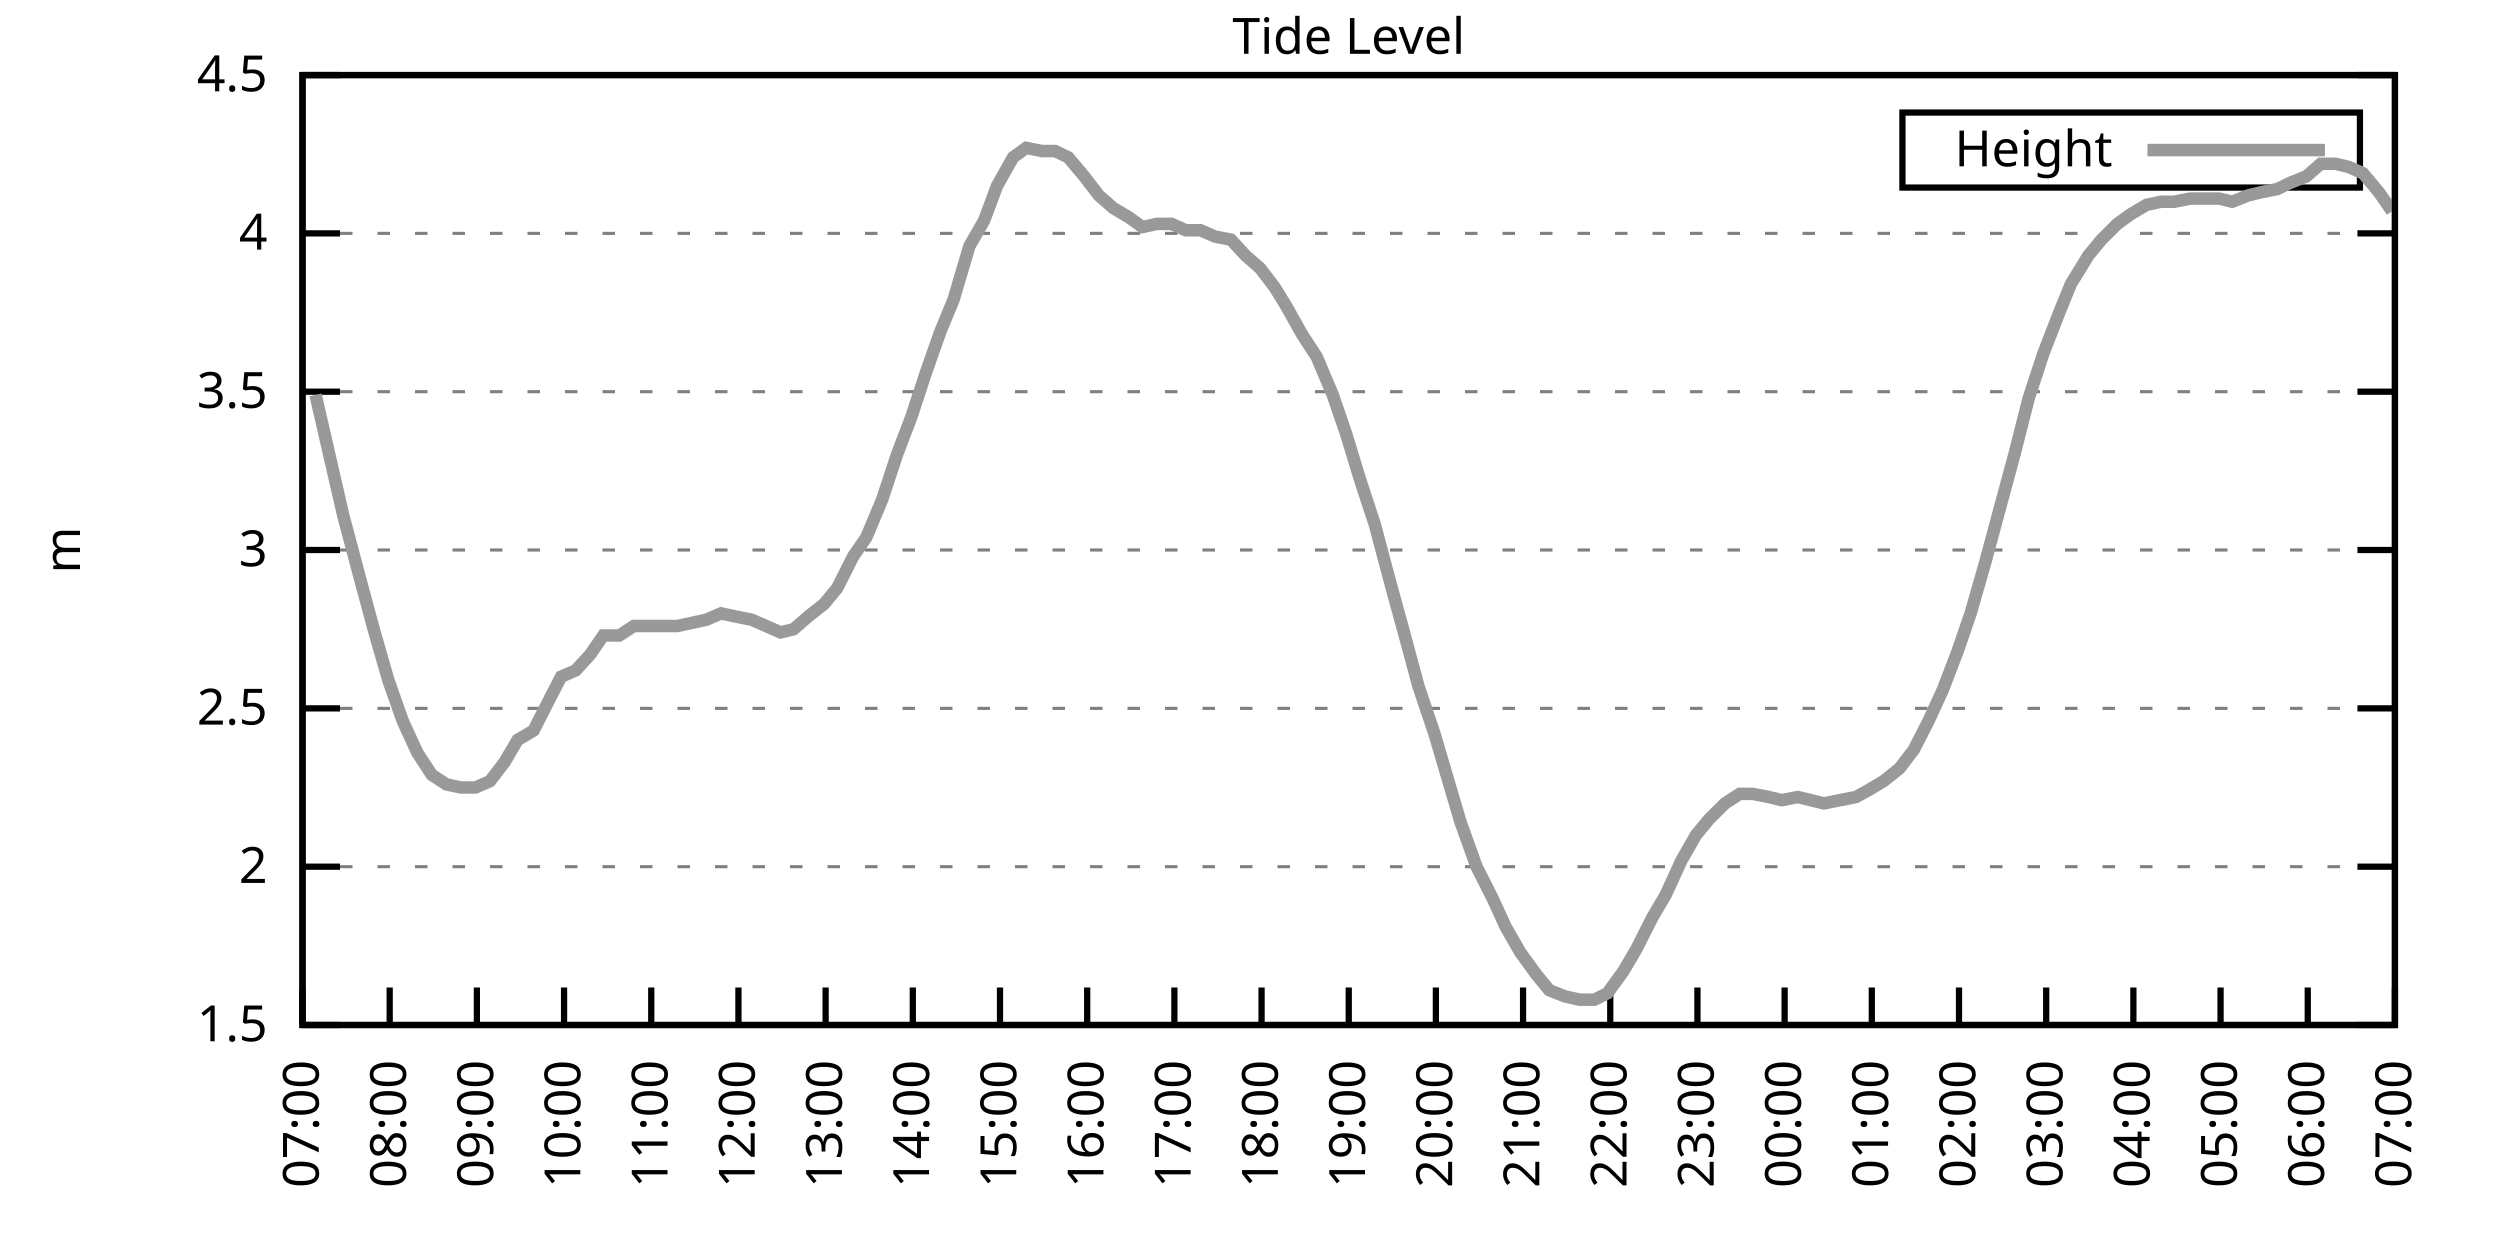
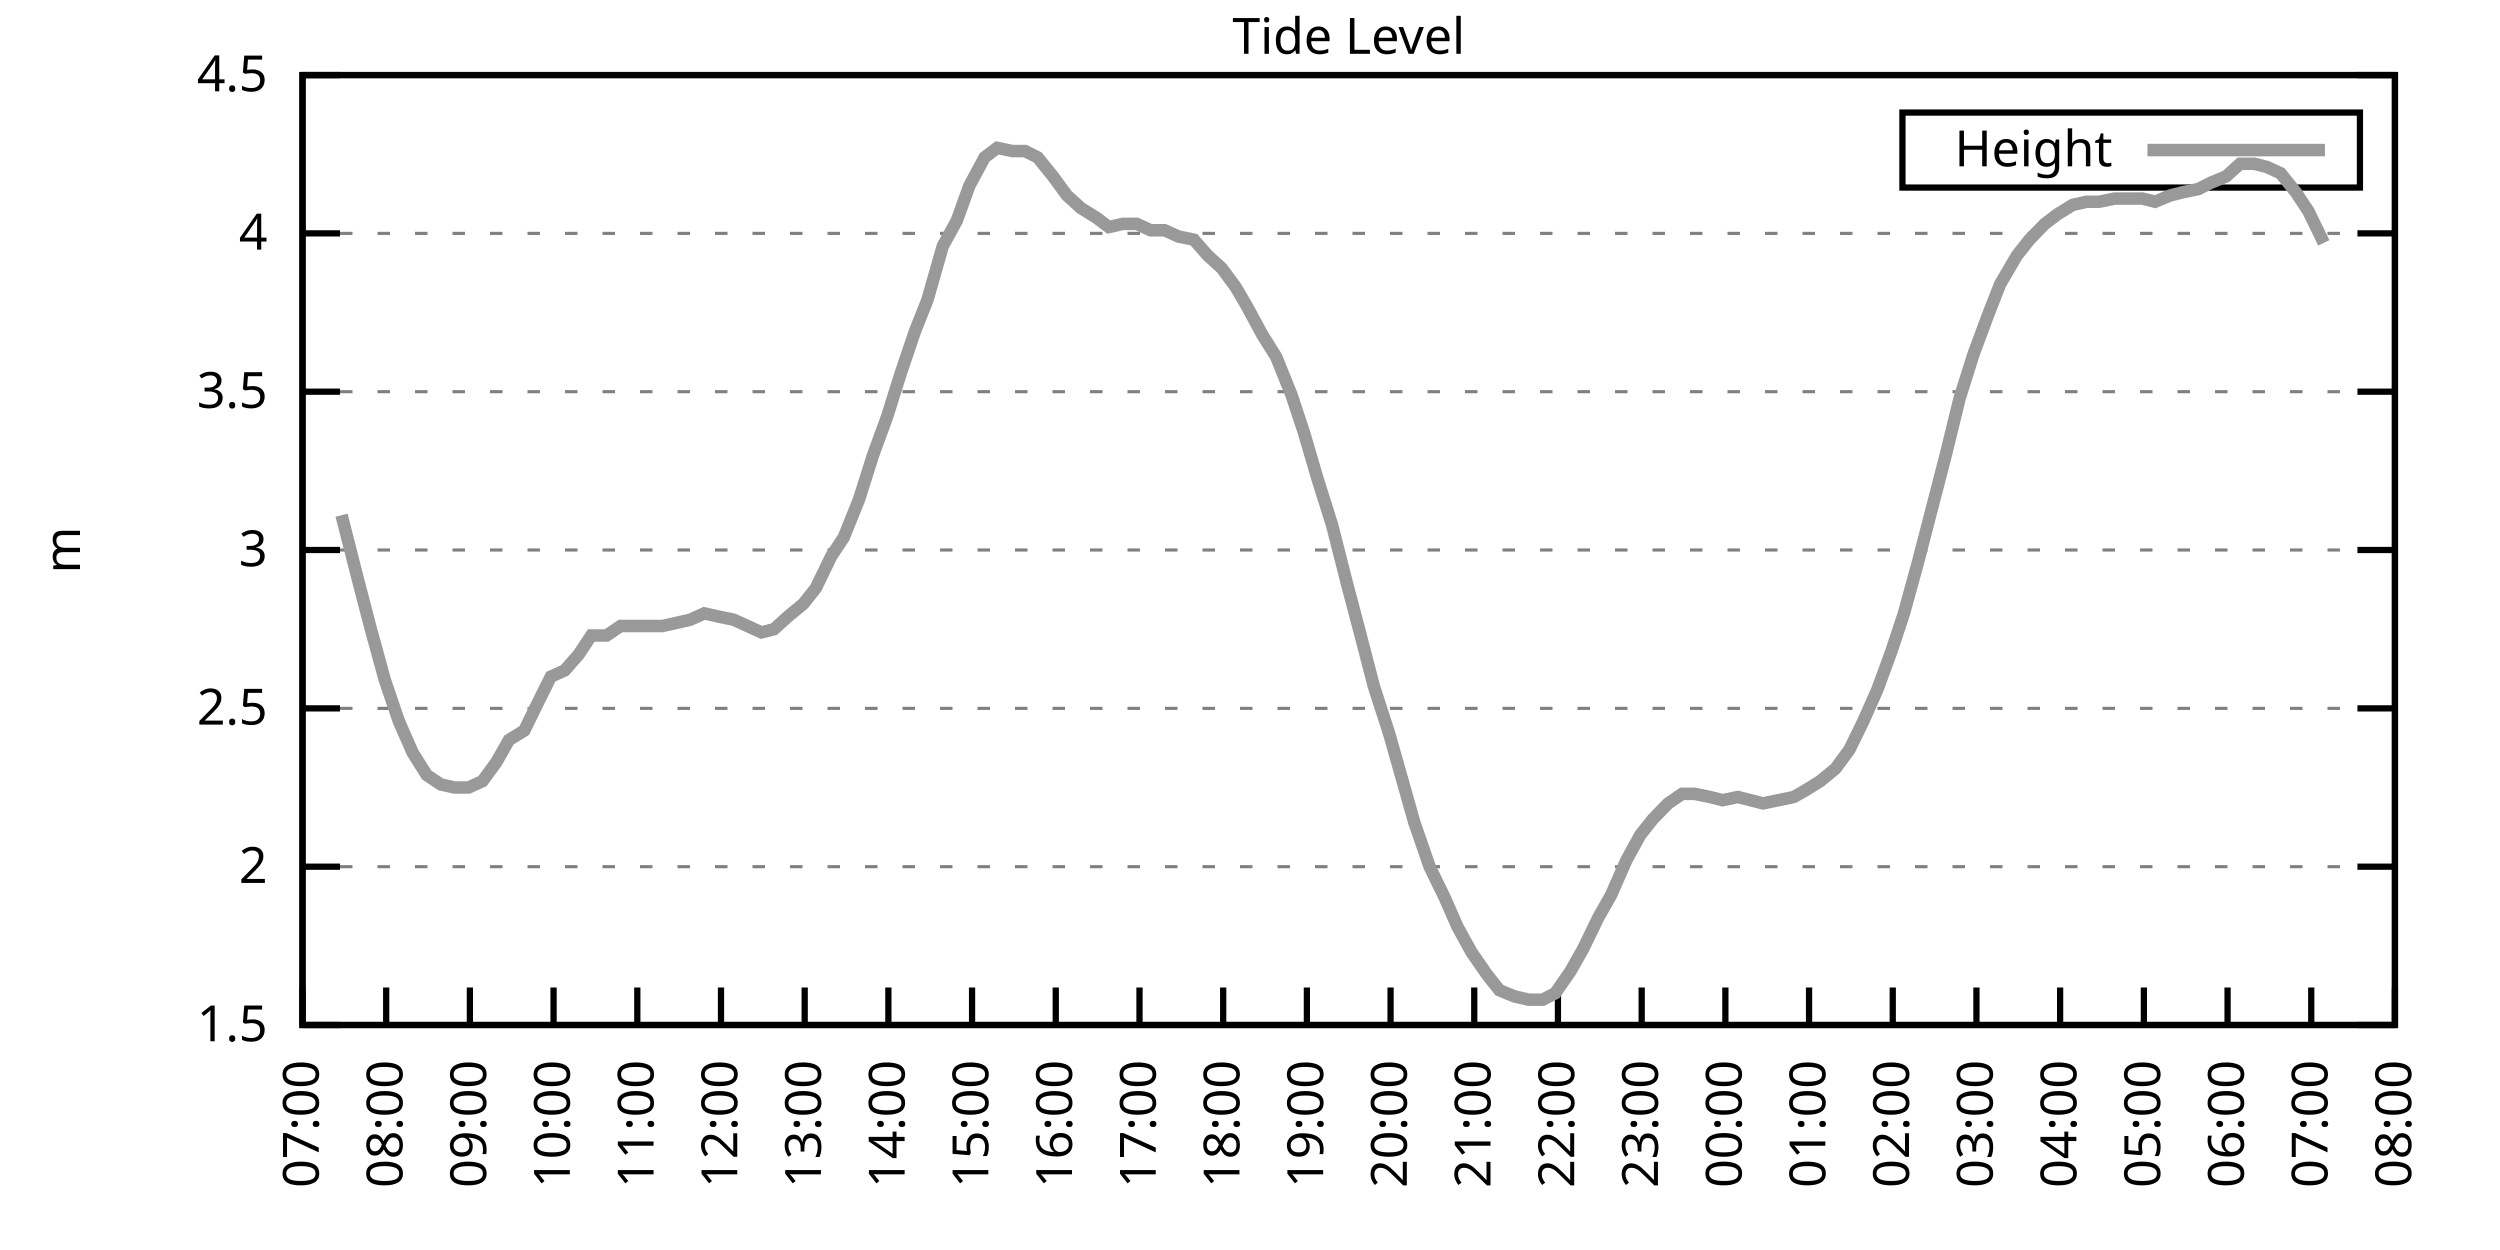
<svg xmlns="http://www.w3.org/2000/svg" xmlns:xlink="http://www.w3.org/1999/xlink" width="400" height="200" viewBox="0 0 400 200">
  <g id="gnuplot_canvas">
    <rect x="0" y="0" width="400" height="200" fill="none" />
    <defs>
      <circle id="gpDot" r="0.5" stroke-width="0.5" stroke="currentColor" />
      <path id="gpPt0" stroke-width="0.333" stroke="currentColor" d="M-1,0 h2 M0,-1 v2" />
      <path id="gpPt1" stroke-width="0.333" stroke="currentColor" d="M-1,-1 L1,1 M1,-1 L-1,1" />
      <path id="gpPt2" stroke-width="0.333" stroke="currentColor" d="M-1,0 L1,0 M0,-1 L0,1 M-1,-1 L1,1 M-1,1 L1,-1" />
      <rect id="gpPt3" stroke-width="0.333" stroke="currentColor" x="-1" y="-1" width="2" height="2" />
      <rect id="gpPt4" stroke-width="0.333" stroke="currentColor" fill="currentColor" x="-1" y="-1" width="2" height="2" />
      <circle id="gpPt5" stroke-width="0.333" stroke="currentColor" cx="0" cy="0" r="1" />
      <use xlink:href="#gpPt5" id="gpPt6" fill="currentColor" stroke="none" />
      <path id="gpPt7" stroke-width="0.333" stroke="currentColor" d="M0,-1.33 L-1.33,0.67 L1.33,0.67 z" />
      <use xlink:href="#gpPt7" id="gpPt8" fill="currentColor" stroke="none" />
      <use xlink:href="#gpPt7" id="gpPt9" stroke="currentColor" transform="rotate(180)" />
      <use xlink:href="#gpPt9" id="gpPt10" fill="currentColor" stroke="none" />
      <use xlink:href="#gpPt3" id="gpPt11" stroke="currentColor" transform="rotate(45)" />
      <use xlink:href="#gpPt11" id="gpPt12" fill="currentColor" stroke="none" />
      <path id="gpPt13" stroke-width="0.333" stroke="currentColor" d="M0,1.330 L1.265,0.411 L0.782,-1.067 L-0.782,-1.076 L-1.265,0.411 z" />
      <use xlink:href="#gpPt13" id="gpPt14" fill="currentColor" stroke="none" />
      <filter id="textbox" filterUnits="objectBoundingBox" x="0" y="0" height="1" width="1">
        <feFlood flood-color="white" flood-opacity="1" result="bgnd" />
        <feComposite in="SourceGraphic" in2="bgnd" operator="atop" />
      </filter>
      <filter id="greybox" filterUnits="objectBoundingBox" x="0" y="0" height="1" width="1">
        <feFlood flood-color="lightgrey" flood-opacity="1" result="grey" />
        <feComposite in="SourceGraphic" in2="grey" operator="atop" />
      </filter>
    </defs>
    <g fill="none" color="white" stroke="currentColor" stroke-width="1.00" stroke-linecap="butt" stroke-linejoin="miter">
</g>
    <g fill="none" color="black" stroke="currentColor" stroke-width="1.00" stroke-linecap="butt" stroke-linejoin="miter">
      <g stroke="none" shape-rendering="crispEdges">
        <polygon fill="rgb(255, 255, 255)" points="48.40,164.00 383.18,164.00 383.18,12.02 48.40,12.02 " />
      </g>
    </g>
    <g fill="none" color="black" stroke="currentColor" stroke-width="1.00" stroke-linecap="butt" stroke-linejoin="miter">
</g>
    <g fill="none" color="black" stroke="black" stroke-width="0.50" stroke-linecap="butt" stroke-linejoin="miter">
</g>
    <g fill="none" color="gray" stroke="currentColor" stroke-width="0.50" stroke-linecap="butt" stroke-linejoin="miter">
      <path stroke="gray" stroke-dasharray="2,4" class="gridline" d="M48.40,164.00 L383.19,164.00  " />
    </g>
    <g fill="none" color="gray" stroke="gray" stroke-width="1.00" stroke-linecap="butt" stroke-linejoin="miter">
</g>
    <g fill="none" color="black" stroke="currentColor" stroke-width="1.00" stroke-linecap="butt" stroke-linejoin="miter">
      <path stroke="black" d="M48.40,164.00 L54.40,164.00 M383.19,164.00 L377.19,164.00  " />
      <g transform="translate(42.80,166.60)" stroke="none" fill="black" font-family="Sans" font-size="8.00" text-anchor="end">
        <text>
          <tspan font-family="Sans"> 1.5</tspan>
        </text>
      </g>
    </g>
    <g fill="none" color="black" stroke="currentColor" stroke-width="1.00" stroke-linecap="butt" stroke-linejoin="miter">
</g>
    <g fill="none" color="black" stroke="black" stroke-width="0.50" stroke-linecap="butt" stroke-linejoin="miter">
</g>
    <g fill="none" color="gray" stroke="currentColor" stroke-width="0.50" stroke-linecap="butt" stroke-linejoin="miter">
      <path stroke="gray" stroke-dasharray="2,4" class="gridline" d="M48.40,138.67 L383.19,138.67  " />
    </g>
    <g fill="none" color="gray" stroke="gray" stroke-width="1.00" stroke-linecap="butt" stroke-linejoin="miter">
</g>
    <g fill="none" color="black" stroke="currentColor" stroke-width="1.00" stroke-linecap="butt" stroke-linejoin="miter">
      <path stroke="black" d="M48.40,138.67 L54.40,138.67 M383.19,138.67 L377.19,138.67  " />
      <g transform="translate(42.80,141.27)" stroke="none" fill="black" font-family="Sans" font-size="8.00" text-anchor="end">
        <text>
          <tspan font-family="Sans"> 2</tspan>
        </text>
      </g>
    </g>
    <g fill="none" color="black" stroke="currentColor" stroke-width="1.00" stroke-linecap="butt" stroke-linejoin="miter">
</g>
    <g fill="none" color="black" stroke="black" stroke-width="0.50" stroke-linecap="butt" stroke-linejoin="miter">
</g>
    <g fill="none" color="gray" stroke="currentColor" stroke-width="0.50" stroke-linecap="butt" stroke-linejoin="miter">
      <path stroke="gray" stroke-dasharray="2,4" class="gridline" d="M48.40,113.34 L383.19,113.34  " />
    </g>
    <g fill="none" color="gray" stroke="gray" stroke-width="1.00" stroke-linecap="butt" stroke-linejoin="miter">
</g>
    <g fill="none" color="black" stroke="currentColor" stroke-width="1.00" stroke-linecap="butt" stroke-linejoin="miter">
      <path stroke="black" d="M48.40,113.34 L54.40,113.34 M383.19,113.34 L377.19,113.34  " />
      <g transform="translate(42.80,115.94)" stroke="none" fill="black" font-family="Sans" font-size="8.00" text-anchor="end">
        <text>
          <tspan font-family="Sans"> 2.5</tspan>
        </text>
      </g>
    </g>
    <g fill="none" color="black" stroke="currentColor" stroke-width="1.00" stroke-linecap="butt" stroke-linejoin="miter">
</g>
    <g fill="none" color="black" stroke="black" stroke-width="0.50" stroke-linecap="butt" stroke-linejoin="miter">
</g>
    <g fill="none" color="gray" stroke="currentColor" stroke-width="0.50" stroke-linecap="butt" stroke-linejoin="miter">
      <path stroke="gray" stroke-dasharray="2,4" class="gridline" d="M48.40,88.00 L383.19,88.00  " />
    </g>
    <g fill="none" color="gray" stroke="gray" stroke-width="1.00" stroke-linecap="butt" stroke-linejoin="miter">
</g>
    <g fill="none" color="black" stroke="currentColor" stroke-width="1.00" stroke-linecap="butt" stroke-linejoin="miter">
      <path stroke="black" d="M48.40,88.00 L54.40,88.00 M383.19,88.00 L377.19,88.00  " />
      <g transform="translate(42.80,90.60)" stroke="none" fill="black" font-family="Sans" font-size="8.00" text-anchor="end">
        <text>
          <tspan font-family="Sans"> 3</tspan>
        </text>
      </g>
    </g>
    <g fill="none" color="black" stroke="currentColor" stroke-width="1.00" stroke-linecap="butt" stroke-linejoin="miter">
</g>
    <g fill="none" color="black" stroke="black" stroke-width="0.50" stroke-linecap="butt" stroke-linejoin="miter">
</g>
    <g fill="none" color="gray" stroke="currentColor" stroke-width="0.50" stroke-linecap="butt" stroke-linejoin="miter">
      <path stroke="gray" stroke-dasharray="2,4" class="gridline" d="M48.40,62.67 L383.19,62.67  " />
    </g>
    <g fill="none" color="gray" stroke="gray" stroke-width="1.00" stroke-linecap="butt" stroke-linejoin="miter">
</g>
    <g fill="none" color="black" stroke="currentColor" stroke-width="1.00" stroke-linecap="butt" stroke-linejoin="miter">
      <path stroke="black" d="M48.40,62.67 L54.40,62.67 M383.19,62.67 L377.19,62.67  " />
      <g transform="translate(42.80,65.27)" stroke="none" fill="black" font-family="Sans" font-size="8.00" text-anchor="end">
        <text>
          <tspan font-family="Sans"> 3.5</tspan>
        </text>
      </g>
    </g>
    <g fill="none" color="black" stroke="currentColor" stroke-width="1.00" stroke-linecap="butt" stroke-linejoin="miter">
</g>
    <g fill="none" color="black" stroke="black" stroke-width="0.50" stroke-linecap="butt" stroke-linejoin="miter">
</g>
    <g fill="none" color="gray" stroke="currentColor" stroke-width="0.50" stroke-linecap="butt" stroke-linejoin="miter">
      <path stroke="gray" stroke-dasharray="2,4" class="gridline" d="M48.40,37.34 L383.19,37.34  " />
    </g>
    <g fill="none" color="gray" stroke="gray" stroke-width="1.00" stroke-linecap="butt" stroke-linejoin="miter">
</g>
    <g fill="none" color="black" stroke="currentColor" stroke-width="1.00" stroke-linecap="butt" stroke-linejoin="miter">
      <path stroke="black" d="M48.40,37.34 L54.40,37.34 M383.19,37.34 L377.19,37.34  " />
      <g transform="translate(42.80,39.94)" stroke="none" fill="black" font-family="Sans" font-size="8.00" text-anchor="end">
        <text>
          <tspan font-family="Sans"> 4</tspan>
        </text>
      </g>
    </g>
    <g fill="none" color="black" stroke="currentColor" stroke-width="1.00" stroke-linecap="butt" stroke-linejoin="miter">
</g>
    <g fill="none" color="black" stroke="black" stroke-width="0.50" stroke-linecap="butt" stroke-linejoin="miter">
</g>
    <g fill="none" color="gray" stroke="currentColor" stroke-width="0.50" stroke-linecap="butt" stroke-linejoin="miter">
      <path stroke="gray" stroke-dasharray="2,4" class="gridline" d="M48.40,12.01 L383.19,12.01  " />
    </g>
    <g fill="none" color="gray" stroke="gray" stroke-width="1.00" stroke-linecap="butt" stroke-linejoin="miter">
</g>
    <g fill="none" color="black" stroke="currentColor" stroke-width="1.00" stroke-linecap="butt" stroke-linejoin="miter">
      <path stroke="black" d="M48.40,12.01 L54.40,12.01 M383.19,12.01 L377.19,12.01  " />
      <g transform="translate(42.80,14.61)" stroke="none" fill="black" font-family="Sans" font-size="8.00" text-anchor="end">
        <text>
          <tspan font-family="Sans"> 4.5</tspan>
        </text>
      </g>
    </g>
    <g fill="none" color="black" stroke="currentColor" stroke-width="1.00" stroke-linecap="butt" stroke-linejoin="miter">
      <path stroke="black" d="M48.40,164.00 L48.40,158.00  " />
      <g transform="translate(51.00,169.60) rotate(270.00)" stroke="none" fill="black" font-family="Sans" font-size="8.00" text-anchor="end">
        <text>
          <tspan font-family="Sans">07:00</tspan>
        </text>
      </g>
    </g>
    <g fill="none" color="black" stroke="currentColor" stroke-width="1.00" stroke-linecap="butt" stroke-linejoin="miter">
-       <path stroke="black" d="M62.35,164.00 L62.35,158.00  " />
-       <g transform="translate(64.95,169.60) rotate(270.00)" stroke="none" fill="black" font-family="Sans" font-size="8.00" text-anchor="end">
+       <path stroke="black" d="M61.79,164.00 L61.79,158.00  " />
+       <g transform="translate(64.39,169.60) rotate(270.00)" stroke="none" fill="black" font-family="Sans" font-size="8.00" text-anchor="end">
        <text>
          <tspan font-family="Sans">08:00</tspan>
        </text>
      </g>
    </g>
    <g fill="none" color="black" stroke="currentColor" stroke-width="1.00" stroke-linecap="butt" stroke-linejoin="miter">
-       <path stroke="black" d="M76.30,164.00 L76.30,158.00  " />
-       <g transform="translate(78.90,169.60) rotate(270.00)" stroke="none" fill="black" font-family="Sans" font-size="8.00" text-anchor="end">
+       <path stroke="black" d="M75.18,164.00 L75.18,158.00  " />
+       <g transform="translate(77.78,169.60) rotate(270.00)" stroke="none" fill="black" font-family="Sans" font-size="8.00" text-anchor="end">
        <text>
          <tspan font-family="Sans">09:00</tspan>
        </text>
      </g>
    </g>
    <g fill="none" color="black" stroke="currentColor" stroke-width="1.00" stroke-linecap="butt" stroke-linejoin="miter">
-       <path stroke="black" d="M90.25,164.00 L90.25,158.00  " />
-       <g transform="translate(92.85,169.60) rotate(270.00)" stroke="none" fill="black" font-family="Sans" font-size="8.00" text-anchor="end">
+       <path stroke="black" d="M88.57,164.00 L88.57,158.00  " />
+       <g transform="translate(91.17,169.60) rotate(270.00)" stroke="none" fill="black" font-family="Sans" font-size="8.00" text-anchor="end">
        <text>
          <tspan font-family="Sans">10:00</tspan>
        </text>
      </g>
    </g>
    <g fill="none" color="black" stroke="currentColor" stroke-width="1.00" stroke-linecap="butt" stroke-linejoin="miter">
-       <path stroke="black" d="M104.20,164.00 L104.20,158.00  " />
-       <g transform="translate(106.80,169.60) rotate(270.00)" stroke="none" fill="black" font-family="Sans" font-size="8.00" text-anchor="end">
+       <path stroke="black" d="M101.97,164.00 L101.97,158.00  " />
+       <g transform="translate(104.57,169.60) rotate(270.00)" stroke="none" fill="black" font-family="Sans" font-size="8.00" text-anchor="end">
        <text>
          <tspan font-family="Sans">11:00</tspan>
        </text>
      </g>
    </g>
    <g fill="none" color="black" stroke="currentColor" stroke-width="1.00" stroke-linecap="butt" stroke-linejoin="miter">
-       <path stroke="black" d="M118.15,164.00 L118.15,158.00  " />
-       <g transform="translate(120.75,169.60) rotate(270.00)" stroke="none" fill="black" font-family="Sans" font-size="8.00" text-anchor="end">
+       <path stroke="black" d="M115.36,164.00 L115.36,158.00  " />
+       <g transform="translate(117.96,169.60) rotate(270.00)" stroke="none" fill="black" font-family="Sans" font-size="8.00" text-anchor="end">
        <text>
          <tspan font-family="Sans">12:00</tspan>
        </text>
      </g>
    </g>
    <g fill="none" color="black" stroke="currentColor" stroke-width="1.00" stroke-linecap="butt" stroke-linejoin="miter">
-       <path stroke="black" d="M132.10,164.00 L132.10,158.00  " />
-       <g transform="translate(134.70,169.60) rotate(270.00)" stroke="none" fill="black" font-family="Sans" font-size="8.00" text-anchor="end">
+       <path stroke="black" d="M128.75,164.00 L128.75,158.00  " />
+       <g transform="translate(131.35,169.60) rotate(270.00)" stroke="none" fill="black" font-family="Sans" font-size="8.00" text-anchor="end">
        <text>
          <tspan font-family="Sans">13:00</tspan>
        </text>
      </g>
    </g>
    <g fill="none" color="black" stroke="currentColor" stroke-width="1.00" stroke-linecap="butt" stroke-linejoin="miter">
-       <path stroke="black" d="M146.05,164.00 L146.05,158.00  " />
-       <g transform="translate(148.65,169.60) rotate(270.00)" stroke="none" fill="black" font-family="Sans" font-size="8.00" text-anchor="end">
+       <path stroke="black" d="M142.14,164.00 L142.14,158.00  " />
+       <g transform="translate(144.74,169.60) rotate(270.00)" stroke="none" fill="black" font-family="Sans" font-size="8.00" text-anchor="end">
        <text>
          <tspan font-family="Sans">14:00</tspan>
        </text>
      </g>
    </g>
    <g fill="none" color="black" stroke="currentColor" stroke-width="1.00" stroke-linecap="butt" stroke-linejoin="miter">
-       <path stroke="black" d="M160.00,164.00 L160.00,158.00  " />
-       <g transform="translate(162.60,169.60) rotate(270.00)" stroke="none" fill="black" font-family="Sans" font-size="8.00" text-anchor="end">
+       <path stroke="black" d="M155.53,164.00 L155.53,158.00  " />
+       <g transform="translate(158.13,169.60) rotate(270.00)" stroke="none" fill="black" font-family="Sans" font-size="8.00" text-anchor="end">
        <text>
          <tspan font-family="Sans">15:00</tspan>
        </text>
      </g>
    </g>
    <g fill="none" color="black" stroke="currentColor" stroke-width="1.00" stroke-linecap="butt" stroke-linejoin="miter">
-       <path stroke="black" d="M173.95,164.00 L173.95,158.00  " />
-       <g transform="translate(176.55,169.60) rotate(270.00)" stroke="none" fill="black" font-family="Sans" font-size="8.00" text-anchor="end">
+       <path stroke="black" d="M168.92,164.00 L168.92,158.00  " />
+       <g transform="translate(171.52,169.60) rotate(270.00)" stroke="none" fill="black" font-family="Sans" font-size="8.00" text-anchor="end">
        <text>
          <tspan font-family="Sans">16:00</tspan>
        </text>
      </g>
    </g>
    <g fill="none" color="black" stroke="currentColor" stroke-width="1.00" stroke-linecap="butt" stroke-linejoin="miter">
-       <path stroke="black" d="M187.90,164.00 L187.90,158.00  " />
-       <g transform="translate(190.50,169.60) rotate(270.00)" stroke="none" fill="black" font-family="Sans" font-size="8.00" text-anchor="end">
+       <path stroke="black" d="M182.32,164.00 L182.32,158.00  " />
+       <g transform="translate(184.92,169.60) rotate(270.00)" stroke="none" fill="black" font-family="Sans" font-size="8.00" text-anchor="end">
        <text>
          <tspan font-family="Sans">17:00</tspan>
        </text>
      </g>
    </g>
    <g fill="none" color="black" stroke="currentColor" stroke-width="1.00" stroke-linecap="butt" stroke-linejoin="miter">
-       <path stroke="black" d="M201.85,164.00 L201.85,158.00  " />
-       <g transform="translate(204.45,169.60) rotate(270.00)" stroke="none" fill="black" font-family="Sans" font-size="8.00" text-anchor="end">
+       <path stroke="black" d="M195.71,164.00 L195.71,158.00  " />
+       <g transform="translate(198.31,169.60) rotate(270.00)" stroke="none" fill="black" font-family="Sans" font-size="8.00" text-anchor="end">
        <text>
          <tspan font-family="Sans">18:00</tspan>
        </text>
      </g>
    </g>
    <g fill="none" color="black" stroke="currentColor" stroke-width="1.00" stroke-linecap="butt" stroke-linejoin="miter">
-       <path stroke="black" d="M215.80,164.00 L215.80,158.00  " />
-       <g transform="translate(218.40,169.60) rotate(270.00)" stroke="none" fill="black" font-family="Sans" font-size="8.00" text-anchor="end">
+       <path stroke="black" d="M209.10,164.00 L209.10,158.00  " />
+       <g transform="translate(211.70,169.60) rotate(270.00)" stroke="none" fill="black" font-family="Sans" font-size="8.00" text-anchor="end">
        <text>
          <tspan font-family="Sans">19:00</tspan>
        </text>
      </g>
    </g>
    <g fill="none" color="black" stroke="currentColor" stroke-width="1.00" stroke-linecap="butt" stroke-linejoin="miter">
-       <path stroke="black" d="M229.74,164.00 L229.74,158.00  " />
-       <g transform="translate(232.34,169.60) rotate(270.00)" stroke="none" fill="black" font-family="Sans" font-size="8.00" text-anchor="end">
+       <path stroke="black" d="M222.49,164.00 L222.49,158.00  " />
+       <g transform="translate(225.09,169.60) rotate(270.00)" stroke="none" fill="black" font-family="Sans" font-size="8.00" text-anchor="end">
        <text>
          <tspan font-family="Sans">20:00</tspan>
        </text>
      </g>
    </g>
    <g fill="none" color="black" stroke="currentColor" stroke-width="1.00" stroke-linecap="butt" stroke-linejoin="miter">
-       <path stroke="black" d="M243.69,164.00 L243.69,158.00  " />
-       <g transform="translate(246.29,169.60) rotate(270.00)" stroke="none" fill="black" font-family="Sans" font-size="8.00" text-anchor="end">
+       <path stroke="black" d="M235.88,164.00 L235.88,158.00  " />
+       <g transform="translate(238.48,169.60) rotate(270.00)" stroke="none" fill="black" font-family="Sans" font-size="8.00" text-anchor="end">
        <text>
          <tspan font-family="Sans">21:00</tspan>
        </text>
      </g>
    </g>
    <g fill="none" color="black" stroke="currentColor" stroke-width="1.00" stroke-linecap="butt" stroke-linejoin="miter">
-       <path stroke="black" d="M257.64,164.00 L257.64,158.00  " />
-       <g transform="translate(260.24,169.60) rotate(270.00)" stroke="none" fill="black" font-family="Sans" font-size="8.00" text-anchor="end">
+       <path stroke="black" d="M249.27,164.00 L249.27,158.00  " />
+       <g transform="translate(251.87,169.60) rotate(270.00)" stroke="none" fill="black" font-family="Sans" font-size="8.00" text-anchor="end">
        <text>
          <tspan font-family="Sans">22:00</tspan>
        </text>
      </g>
    </g>
    <g fill="none" color="black" stroke="currentColor" stroke-width="1.00" stroke-linecap="butt" stroke-linejoin="miter">
-       <path stroke="black" d="M271.59,164.00 L271.59,158.00  " />
-       <g transform="translate(274.19,169.60) rotate(270.00)" stroke="none" fill="black" font-family="Sans" font-size="8.00" text-anchor="end">
+       <path stroke="black" d="M262.67,164.00 L262.67,158.00  " />
+       <g transform="translate(265.27,169.60) rotate(270.00)" stroke="none" fill="black" font-family="Sans" font-size="8.00" text-anchor="end">
        <text>
          <tspan font-family="Sans">23:00</tspan>
        </text>
      </g>
    </g>
    <g fill="none" color="black" stroke="currentColor" stroke-width="1.00" stroke-linecap="butt" stroke-linejoin="miter">
-       <path stroke="black" d="M285.54,164.00 L285.54,158.00  " />
-       <g transform="translate(288.14,169.60) rotate(270.00)" stroke="none" fill="black" font-family="Sans" font-size="8.00" text-anchor="end">
+       <path stroke="black" d="M276.06,164.00 L276.06,158.00  " />
+       <g transform="translate(278.66,169.60) rotate(270.00)" stroke="none" fill="black" font-family="Sans" font-size="8.00" text-anchor="end">
        <text>
          <tspan font-family="Sans">00:00</tspan>
        </text>
      </g>
    </g>
    <g fill="none" color="black" stroke="currentColor" stroke-width="1.00" stroke-linecap="butt" stroke-linejoin="miter">
-       <path stroke="black" d="M299.49,164.00 L299.49,158.00  " />
-       <g transform="translate(302.09,169.60) rotate(270.00)" stroke="none" fill="black" font-family="Sans" font-size="8.00" text-anchor="end">
+       <path stroke="black" d="M289.45,164.00 L289.45,158.00  " />
+       <g transform="translate(292.05,169.60) rotate(270.00)" stroke="none" fill="black" font-family="Sans" font-size="8.00" text-anchor="end">
        <text>
          <tspan font-family="Sans">01:00</tspan>
        </text>
      </g>
    </g>
    <g fill="none" color="black" stroke="currentColor" stroke-width="1.00" stroke-linecap="butt" stroke-linejoin="miter">
-       <path stroke="black" d="M313.44,164.00 L313.44,158.00  " />
-       <g transform="translate(316.04,169.60) rotate(270.00)" stroke="none" fill="black" font-family="Sans" font-size="8.00" text-anchor="end">
+       <path stroke="black" d="M302.84,164.00 L302.84,158.00  " />
+       <g transform="translate(305.44,169.60) rotate(270.00)" stroke="none" fill="black" font-family="Sans" font-size="8.00" text-anchor="end">
        <text>
          <tspan font-family="Sans">02:00</tspan>
        </text>
      </g>
    </g>
    <g fill="none" color="black" stroke="currentColor" stroke-width="1.00" stroke-linecap="butt" stroke-linejoin="miter">
-       <path stroke="black" d="M327.39,164.00 L327.39,158.00  " />
-       <g transform="translate(329.99,169.60) rotate(270.00)" stroke="none" fill="black" font-family="Sans" font-size="8.00" text-anchor="end">
+       <path stroke="black" d="M316.23,164.00 L316.23,158.00  " />
+       <g transform="translate(318.83,169.60) rotate(270.00)" stroke="none" fill="black" font-family="Sans" font-size="8.00" text-anchor="end">
        <text>
          <tspan font-family="Sans">03:00</tspan>
        </text>
      </g>
    </g>
    <g fill="none" color="black" stroke="currentColor" stroke-width="1.00" stroke-linecap="butt" stroke-linejoin="miter">
-       <path stroke="black" d="M341.34,164.00 L341.34,158.00  " />
-       <g transform="translate(343.94,169.60) rotate(270.00)" stroke="none" fill="black" font-family="Sans" font-size="8.00" text-anchor="end">
+       <path stroke="black" d="M329.62,164.00 L329.62,158.00  " />
+       <g transform="translate(332.22,169.60) rotate(270.00)" stroke="none" fill="black" font-family="Sans" font-size="8.00" text-anchor="end">
        <text>
          <tspan font-family="Sans">04:00</tspan>
        </text>
      </g>
    </g>
    <g fill="none" color="black" stroke="currentColor" stroke-width="1.00" stroke-linecap="butt" stroke-linejoin="miter">
-       <path stroke="black" d="M355.29,164.00 L355.29,158.00  " />
-       <g transform="translate(357.89,169.60) rotate(270.00)" stroke="none" fill="black" font-family="Sans" font-size="8.00" text-anchor="end">
+       <path stroke="black" d="M343.02,164.00 L343.02,158.00  " />
+       <g transform="translate(345.62,169.60) rotate(270.00)" stroke="none" fill="black" font-family="Sans" font-size="8.00" text-anchor="end">
        <text>
          <tspan font-family="Sans">05:00</tspan>
        </text>
      </g>
    </g>
    <g fill="none" color="black" stroke="currentColor" stroke-width="1.00" stroke-linecap="butt" stroke-linejoin="miter">
-       <path stroke="black" d="M369.24,164.00 L369.24,158.00  " />
-       <g transform="translate(371.84,169.60) rotate(270.00)" stroke="none" fill="black" font-family="Sans" font-size="8.00" text-anchor="end">
+       <path stroke="black" d="M356.41,164.00 L356.41,158.00  " />
+       <g transform="translate(359.01,169.60) rotate(270.00)" stroke="none" fill="black" font-family="Sans" font-size="8.00" text-anchor="end">
        <text>
          <tspan font-family="Sans">06:00</tspan>
+         </text>
+       </g>
+     </g>
+     <g fill="none" color="black" stroke="currentColor" stroke-width="1.00" stroke-linecap="butt" stroke-linejoin="miter">
+       <path stroke="black" d="M369.80,164.00 L369.80,158.00  " />
+       <g transform="translate(372.40,169.60) rotate(270.00)" stroke="none" fill="black" font-family="Sans" font-size="8.00" text-anchor="end">
+         <text>
+           <tspan font-family="Sans">07:00</tspan>
        </text>
      </g>
    </g>
    <g fill="none" color="black" stroke="currentColor" stroke-width="1.00" stroke-linecap="butt" stroke-linejoin="miter">
      <path stroke="black" d="M383.19,164.00 L383.19,158.00  " />
      <g transform="translate(385.79,169.60) rotate(270.00)" stroke="none" fill="black" font-family="Sans" font-size="8.00" text-anchor="end">
        <text>
-           <tspan font-family="Sans">07:00</tspan>
+           <tspan font-family="Sans">08:00</tspan>
        </text>
      </g>
    </g>
    <g fill="none" color="black" stroke="currentColor" stroke-width="1.00" stroke-linecap="butt" stroke-linejoin="miter">
</g>
    <g fill="none" color="black" stroke="currentColor" stroke-width="1.00" stroke-linecap="butt" stroke-linejoin="miter">
      <path stroke="black" d="M48.40,12.01 L48.40,164.00 L383.19,164.00 L383.19,12.01 L48.40,12.01 Z  " />
    </g>
    <g fill="none" color="black" stroke="currentColor" stroke-width="1.00" stroke-linecap="butt" stroke-linejoin="miter">
</g>
    <g fill="none" color="black" stroke="currentColor" stroke-width="1.00" stroke-linecap="butt" stroke-linejoin="miter">
      <path stroke="black" d="M304.39,30.01 L304.39,18.01 L377.59,18.01 L377.59,30.01 L304.39,30.01 Z  " />
    </g>
    <g id="Tide_level_plot_1">
      <g fill="none" color="white" stroke="black" stroke-width="2.00" stroke-linecap="butt" stroke-linejoin="miter">
</g>
      <g fill="none" color="black" stroke="currentColor" stroke-width="2.00" stroke-linecap="butt" stroke-linejoin="miter">
        <g transform="translate(337.99,26.61)" stroke="none" fill="black" font-family="Sans" font-size="8.00" text-anchor="end">
          <text>
            <tspan font-family="Sans">Height</tspan>
          </text>
        </g>
      </g>
      <g fill="none" color="black" stroke="currentColor" stroke-width="2.00" stroke-linecap="butt" stroke-linejoin="miter">
-         <path stroke="rgb(153, 153, 153)" d="M343.59,24.01 L371.99,24.01 M50.49,63.18 L54.91,82.43 L57.47,92.06 L59.79,100.67 L62.12,108.78 L64.44,115.36   L66.77,120.43 L69.09,123.98 L71.42,125.50 L73.74,126.00 L76.07,126.00 L78.39,124.99 L80.72,121.95 L82.81,118.40   L85.37,116.88 L87.69,112.32 L89.78,108.27 L92.11,107.26 L94.43,104.72 L96.53,101.68 L99.08,101.68 L101.41,100.16   L103.73,100.16 L106.06,100.16 L108.38,100.16 L110.71,99.66 L113.03,99.15 L115.36,98.14 L117.68,98.64 L120.24,99.15   L122.57,100.16 L124.89,101.18 L126.98,100.67 L129.31,98.64 L131.87,96.62 L133.96,94.08 L136.51,89.02 L138.61,85.98   L141.16,79.90 L143.49,72.81 L145.81,66.73 L148.14,59.63 L150.46,53.05 L152.56,47.98 L155.11,39.37 L157.44,35.32   L159.53,29.74 L162.09,25.18 L164.18,23.66 L166.74,24.17 L168.83,24.17 L170.92,25.18 L173.48,28.22 L175.81,31.26   L178.13,33.29 L180.69,34.81 L182.78,36.33 L185.11,35.82 L187.43,35.82 L189.76,36.84 L192.08,36.84 L194.41,37.85   L196.96,38.35 L199.29,40.89 L201.61,42.91 L203.94,45.95 L205.80,48.99 L208.36,53.55 L210.68,57.10 L213.24,63.18   L215.33,69.26 L217.65,76.86 L219.98,83.95 L222.54,93.58 L224.63,101.18 L226.95,109.79 L229.51,117.39 L231.60,124.48   L233.70,131.58 L236.25,138.67 L238.81,143.73 L240.90,148.29 L243.23,152.35 L245.79,155.89 L247.88,158.43 L250.44,159.44   L252.76,159.95 L255.09,159.95 L257.18,158.93 L259.74,155.39 L261.83,151.84 L264.39,146.77 L266.48,143.23 L269.04,137.66   L271.36,133.60 L273.45,131.07 L276.01,128.54 L278.34,127.02 L280.43,127.02 L282.99,127.52 L285.08,128.03 L287.64,127.52   L289.73,128.03 L291.82,128.54 L294.38,128.03 L296.94,127.52 L298.80,126.51 L301.35,124.99 L303.91,122.96 L306.23,119.92   L308.56,115.36 L310.88,110.30 L313.21,104.22 L315.30,98.14 L317.63,90.03 L319.95,81.42 L322.28,72.81 L324.60,63.69   L326.93,56.59 L329.48,50.01 L331.34,45.45 L334.13,40.89 L336.23,38.35 L338.78,35.82 L340.88,34.30 L343.43,32.78   L345.76,32.28 L347.85,32.28 L350.41,31.77 L352.73,31.77 L355.06,31.77 L357.15,32.28 L359.71,31.26 L361.80,30.76   L364.36,30.25 L366.45,29.24 L369.01,28.22 L371.33,26.20 L373.66,26.20 L375.75,26.70 L378.08,27.72 L380.63,30.76   L382.73,33.80  " />
+         <path stroke="rgb(153, 153, 153)" d="M343.59,24.01 L371.99,24.01 M54.65,82.43 L57.10,92.06 L59.34,100.67 L61.57,108.78 L63.80,115.36 L66.03,120.43   L68.26,123.98 L70.50,125.50 L72.73,126.00 L74.96,126.00 L77.19,124.99 L79.42,121.95 L81.43,118.40 L83.89,116.88   L86.12,112.32 L88.13,108.27 L90.36,107.26 L92.59,104.72 L94.60,101.68 L97.06,101.68 L99.29,100.16 L101.52,100.16   L103.75,100.16 L105.98,100.16 L108.22,99.66 L110.45,99.15 L112.68,98.14 L114.91,98.64 L117.37,99.15 L119.60,100.16   L121.83,101.18 L123.84,100.67 L126.07,98.64 L128.53,96.62 L130.54,94.08 L132.99,89.02 L135.00,85.98 L137.45,79.90   L139.69,72.81 L141.92,66.73 L144.15,59.63 L146.38,53.05 L148.39,47.98 L150.85,39.37 L153.08,35.32 L155.09,29.74   L157.54,25.18 L159.55,23.66 L162.01,24.17 L164.01,24.17 L166.02,25.18 L168.48,28.22 L170.71,31.26 L172.94,33.29   L175.40,34.81 L177.41,36.33 L179.64,35.82 L181.87,35.82 L184.10,36.84 L186.33,36.84 L188.57,37.85 L191.02,38.35   L193.25,40.89 L195.48,42.91 L197.72,45.95 L199.50,48.99 L201.96,53.55 L204.19,57.10 L206.64,63.18 L208.65,69.26   L210.88,76.86 L213.12,83.95 L215.57,93.58 L217.58,101.18 L219.81,109.79 L222.27,117.39 L224.28,124.48 L226.29,131.58   L228.74,138.67 L231.20,143.73 L233.20,148.29 L235.44,152.35 L237.89,155.89 L239.90,158.43 L242.36,159.44 L244.59,159.95   L246.82,159.95 L248.83,158.93 L251.28,155.39 L253.29,151.84 L255.75,146.77 L257.76,143.23 L260.21,137.66 L262.44,133.60   L264.45,131.07 L266.91,128.54 L269.14,127.02 L271.15,127.02 L273.60,127.52 L275.61,128.03 L278.07,127.52 L280.07,128.03   L282.08,128.54 L284.54,128.03 L286.99,127.52 L288.78,126.51 L291.23,124.99 L293.69,122.96 L295.92,119.92 L298.15,115.36   L300.39,110.30 L302.62,104.22 L304.63,98.14 L306.86,90.03 L309.09,81.42 L311.32,72.81 L313.55,63.69 L315.79,56.59   L318.24,50.01 L320.03,45.45 L322.70,40.89 L324.71,38.35 L327.17,35.82 L329.18,34.30 L331.63,32.78 L333.86,32.28   L335.87,32.28 L338.33,31.77 L340.56,31.77 L342.79,31.77 L344.80,32.28 L347.26,31.26 L349.26,30.76 L351.72,30.25   L353.73,29.24 L356.18,28.22 L358.42,26.20 L360.65,26.20 L362.66,26.70 L364.89,27.72 L367.34,30.76 L369.35,33.80   L371.81,38.86  " />
      </g>
    </g>
    <g fill="none" color="black" stroke="currentColor" stroke-width="2.00" stroke-linecap="butt" stroke-linejoin="miter">
</g>
    <g fill="none" color="black" stroke="black" stroke-width="1.00" stroke-linecap="butt" stroke-linejoin="miter">
</g>
    <g fill="none" color="black" stroke="currentColor" stroke-width="1.00" stroke-linecap="butt" stroke-linejoin="miter">
      <path stroke="black" d="M48.40,12.01 L48.40,164.00 L383.19,164.00 L383.19,12.01 L48.40,12.01 Z  " />
      <g transform="translate(12.80,88.01) rotate(270.00)" stroke="none" fill="black" font-family="Sans" font-size="8.00" text-anchor="middle">
        <text>
          <tspan font-family="Sans">m</tspan>
        </text>
      </g>
    </g>
    <g fill="none" color="black" stroke="currentColor" stroke-width="1.00" stroke-linecap="butt" stroke-linejoin="miter">
</g>
    <g fill="none" color="black" stroke="currentColor" stroke-width="1.00" stroke-linecap="butt" stroke-linejoin="miter">
      <g transform="translate(215.79,8.61)" stroke="none" fill="black" font-family="Sans" font-size="8.00" text-anchor="middle">
        <text>
          <tspan font-family="Sans">Tide Level</tspan>
        </text>
      </g>
    </g>
    <g fill="none" color="black" stroke="currentColor" stroke-width="1.00" stroke-linecap="butt" stroke-linejoin="miter">
</g>
  </g>
</svg>
